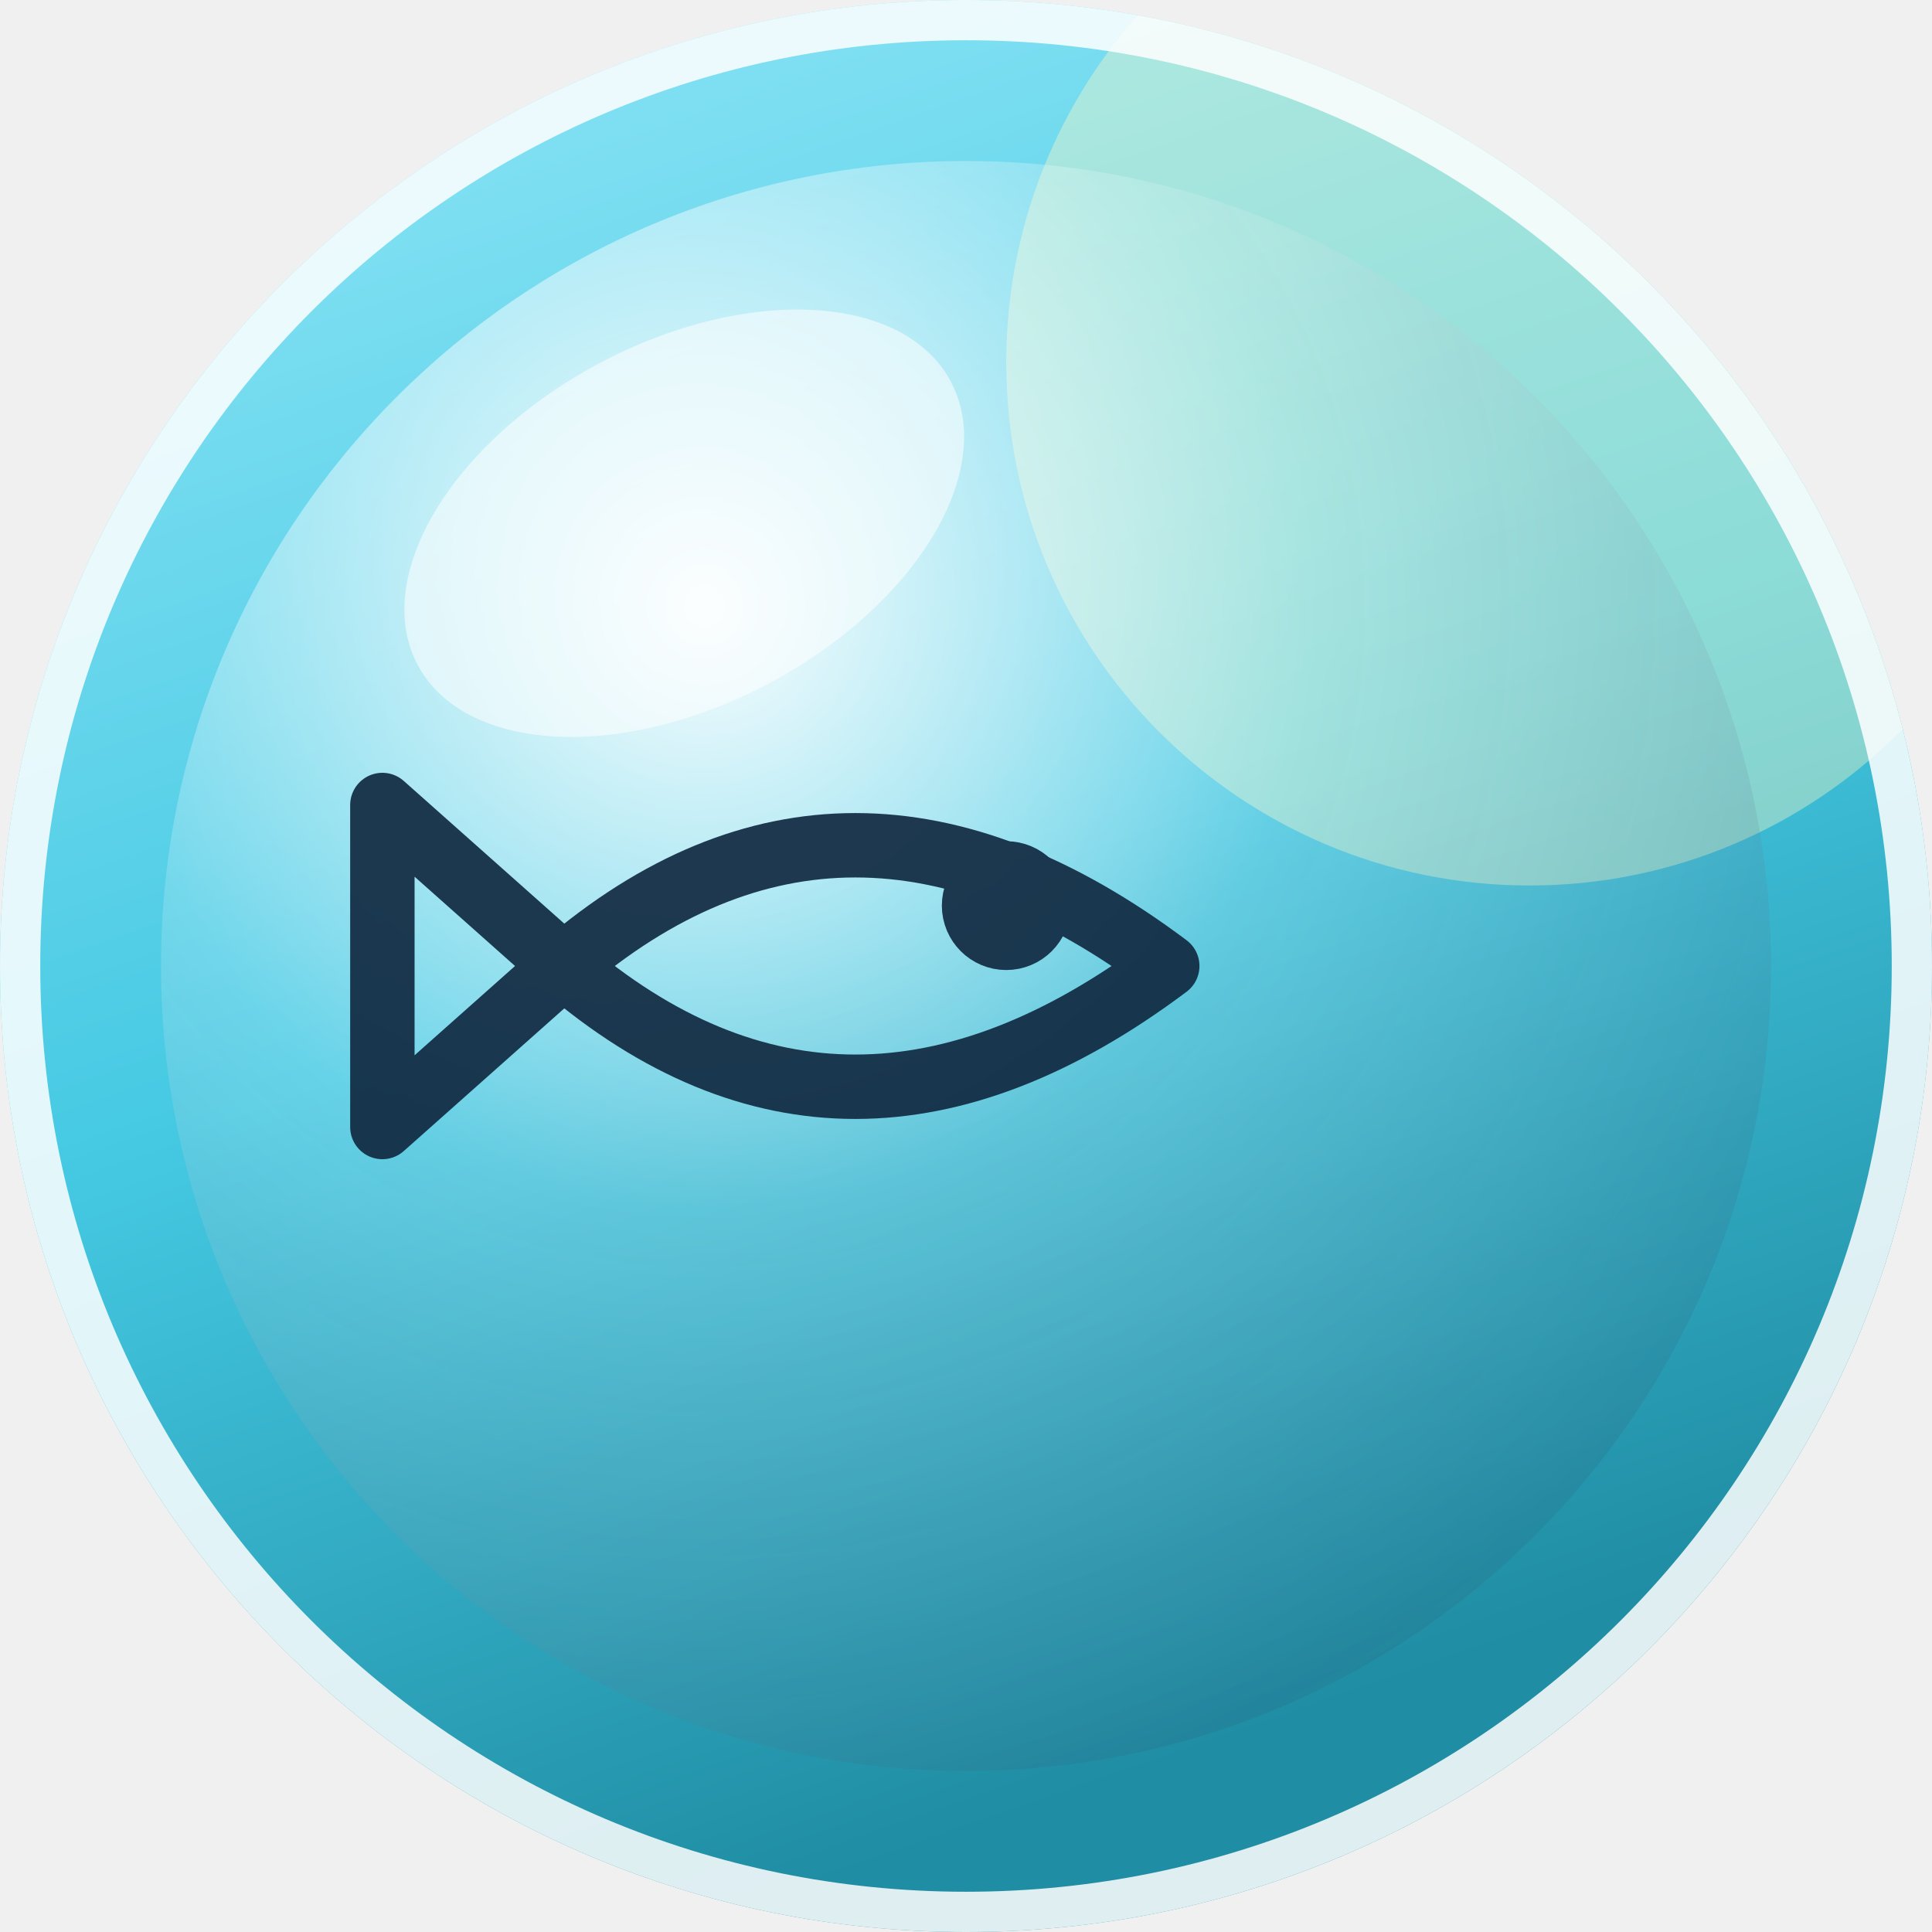
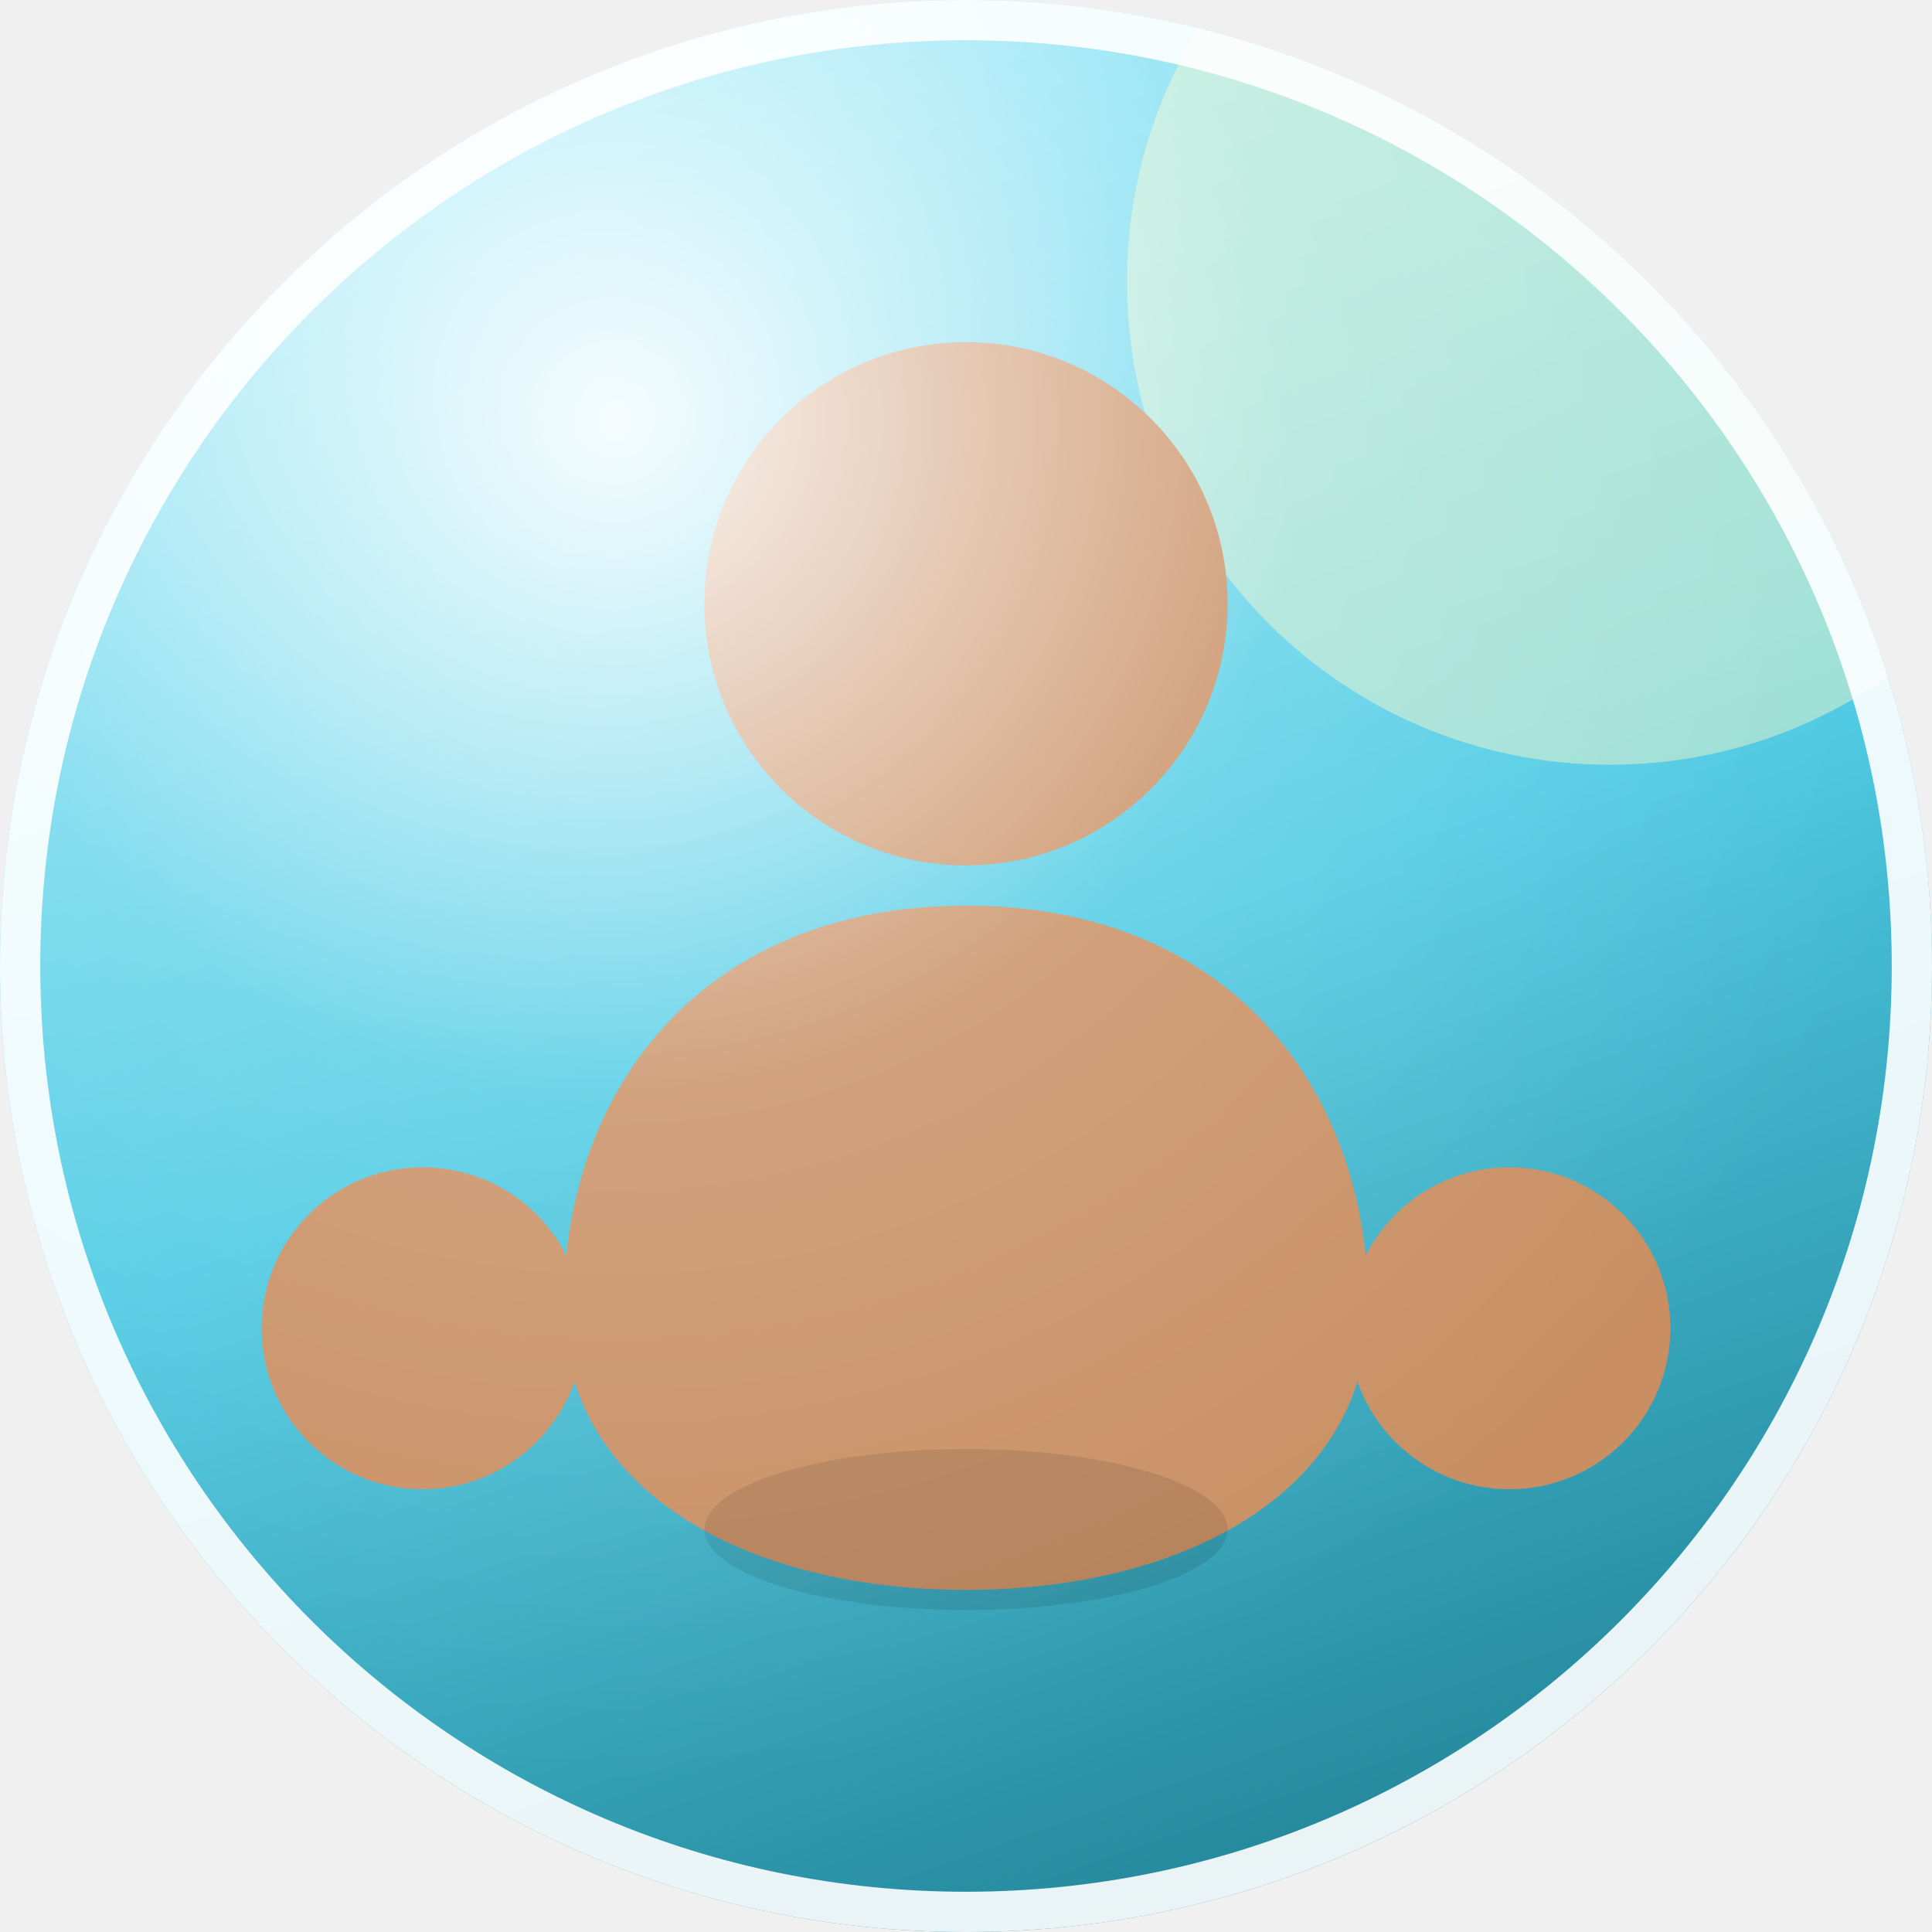
- <svg xmlns="http://www.w3.org/2000/svg" width="96" height="96" viewBox="0 0 96 96" role="img" aria-label="Aero avatar">
+ <svg xmlns="http://www.w3.org/2000/svg" width="96" height="96" viewBox="0 0 96 96" role="img" aria-label="Frutiger Aero avatar">
  <defs>
-     <linearGradient id="sky" x1="0" y1="0" x2="0.35" y2="1">
-       <stop offset="0" stop-color="hsl(190 88% 78%)" />
-       <stop offset="0.55" stop-color="hsl(190 74% 58%)" />
-       <stop offset="1" stop-color="hsl(190 68% 38%)" />
+     <linearGradient id="orb" x1="0.2" y1="0" x2="0.55" y2="1">
+       <stop offset="0" stop-color="hsl(190 88% 80%)" />
+       <stop offset="0.55" stop-color="hsl(190 74% 60%)" />
+       <stop offset="1" stop-color="hsl(190 62% 38%)" />
    </linearGradient>
-     <radialGradient id="orb" cx="0.34" cy="0.28" r="0.82">
-       <stop offset="0" stop-color="#ffffff" stop-opacity=".95" />
-       <stop offset="0.45" stop-color="#ffffff" stop-opacity=".18" />
-       <stop offset="1" stop-color="#0b3a5b" stop-opacity=".16" />
+     <radialGradient id="gloss" cx="0.32" cy="0.22" r="0.7">
+       <stop offset="0" stop-color="#ffffff" stop-opacity=".92" />
+       <stop offset="0.5" stop-color="#ffffff" stop-opacity=".16" />
+       <stop offset="1" stop-color="#ffffff" stop-opacity="0" />
    </radialGradient>
    <clipPath id="round">
      <circle cx="48" cy="48" r="48" />
    </clipPath>
  </defs>
  <g clip-path="url(#round)">
-     <rect width="96" height="96" fill="url(#sky)" />
-     <circle cx="76" cy="18" r="26" fill="#fff9c4" opacity=".38" />
-     <circle cx="48" cy="48" r="40" fill="url(#orb)" />
-     <g fill="none" stroke="hsl(210 60% 16%)" stroke-width="3.2" stroke-linecap="round" stroke-linejoin="round" opacity=".92">
-       <path d="M28 48 q14 -12 30 0 q-16 12 -30 0 Z" />
-       <path d="M28 48 l-9 -8 v16 Z" />
-       <circle cx="50" cy="45" r="1.6" fill="hsl(210 60% 16%)" />
-     </g>
-     <ellipse cx="34" cy="26" rx="15" ry="9" fill="#ffffff" opacity=".55" transform="rotate(-28 34 26)" />
+     <rect width="96" height="96" fill="url(#orb)" />
+     <circle cx="80" cy="14" r="24" fill="#fff9c4" opacity=".45" />
+     <circle cx="48" cy="30" r="13" fill="#c98f63" />
+     <path d="M48 45 c-13 0 -20 9 -20 20 c0 9 9 14 20 14 s20 -5 20 -14 c0 -11 -7 -20 -20 -20 Z" fill="#c98f63" />
+     <circle cx="21" cy="66" r="8" fill="#c98f63" />
+     <circle cx="75" cy="66" r="8" fill="#c98f63" />
+     <ellipse cx="48" cy="76" rx="13" ry="4" fill="#000000" opacity=".10" />
+     <rect width="96" height="96" fill="url(#gloss)" />
  </g>
-   <circle cx="48" cy="48" r="47" fill="none" stroke="#ffffff" stroke-opacity=".85" stroke-width="2" />
+   <circle cx="48" cy="48" r="47" fill="none" stroke="#ffffff" stroke-opacity=".9" stroke-width="2" />
</svg>
